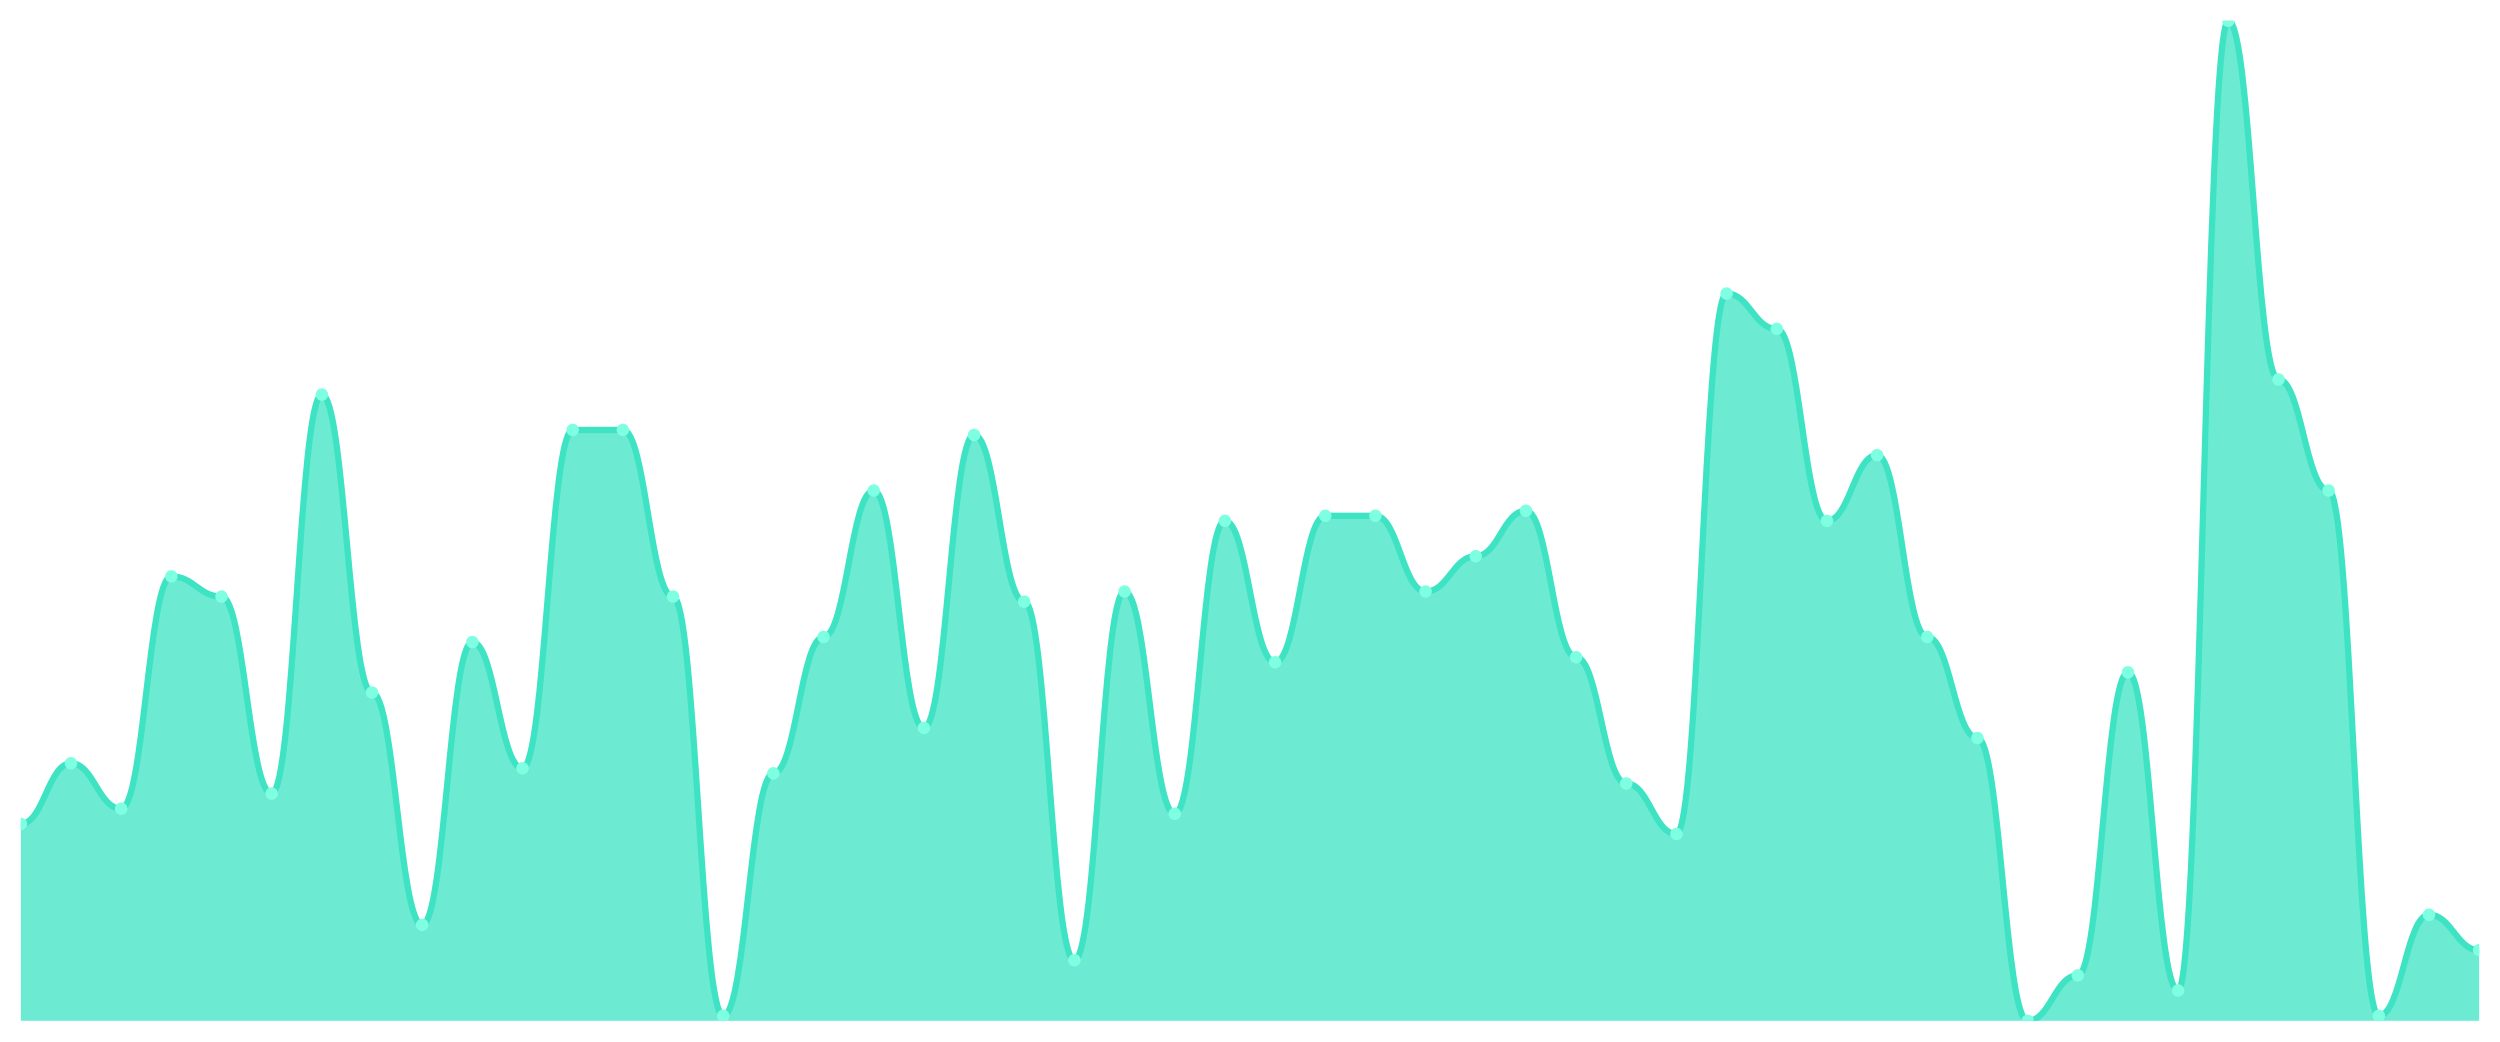
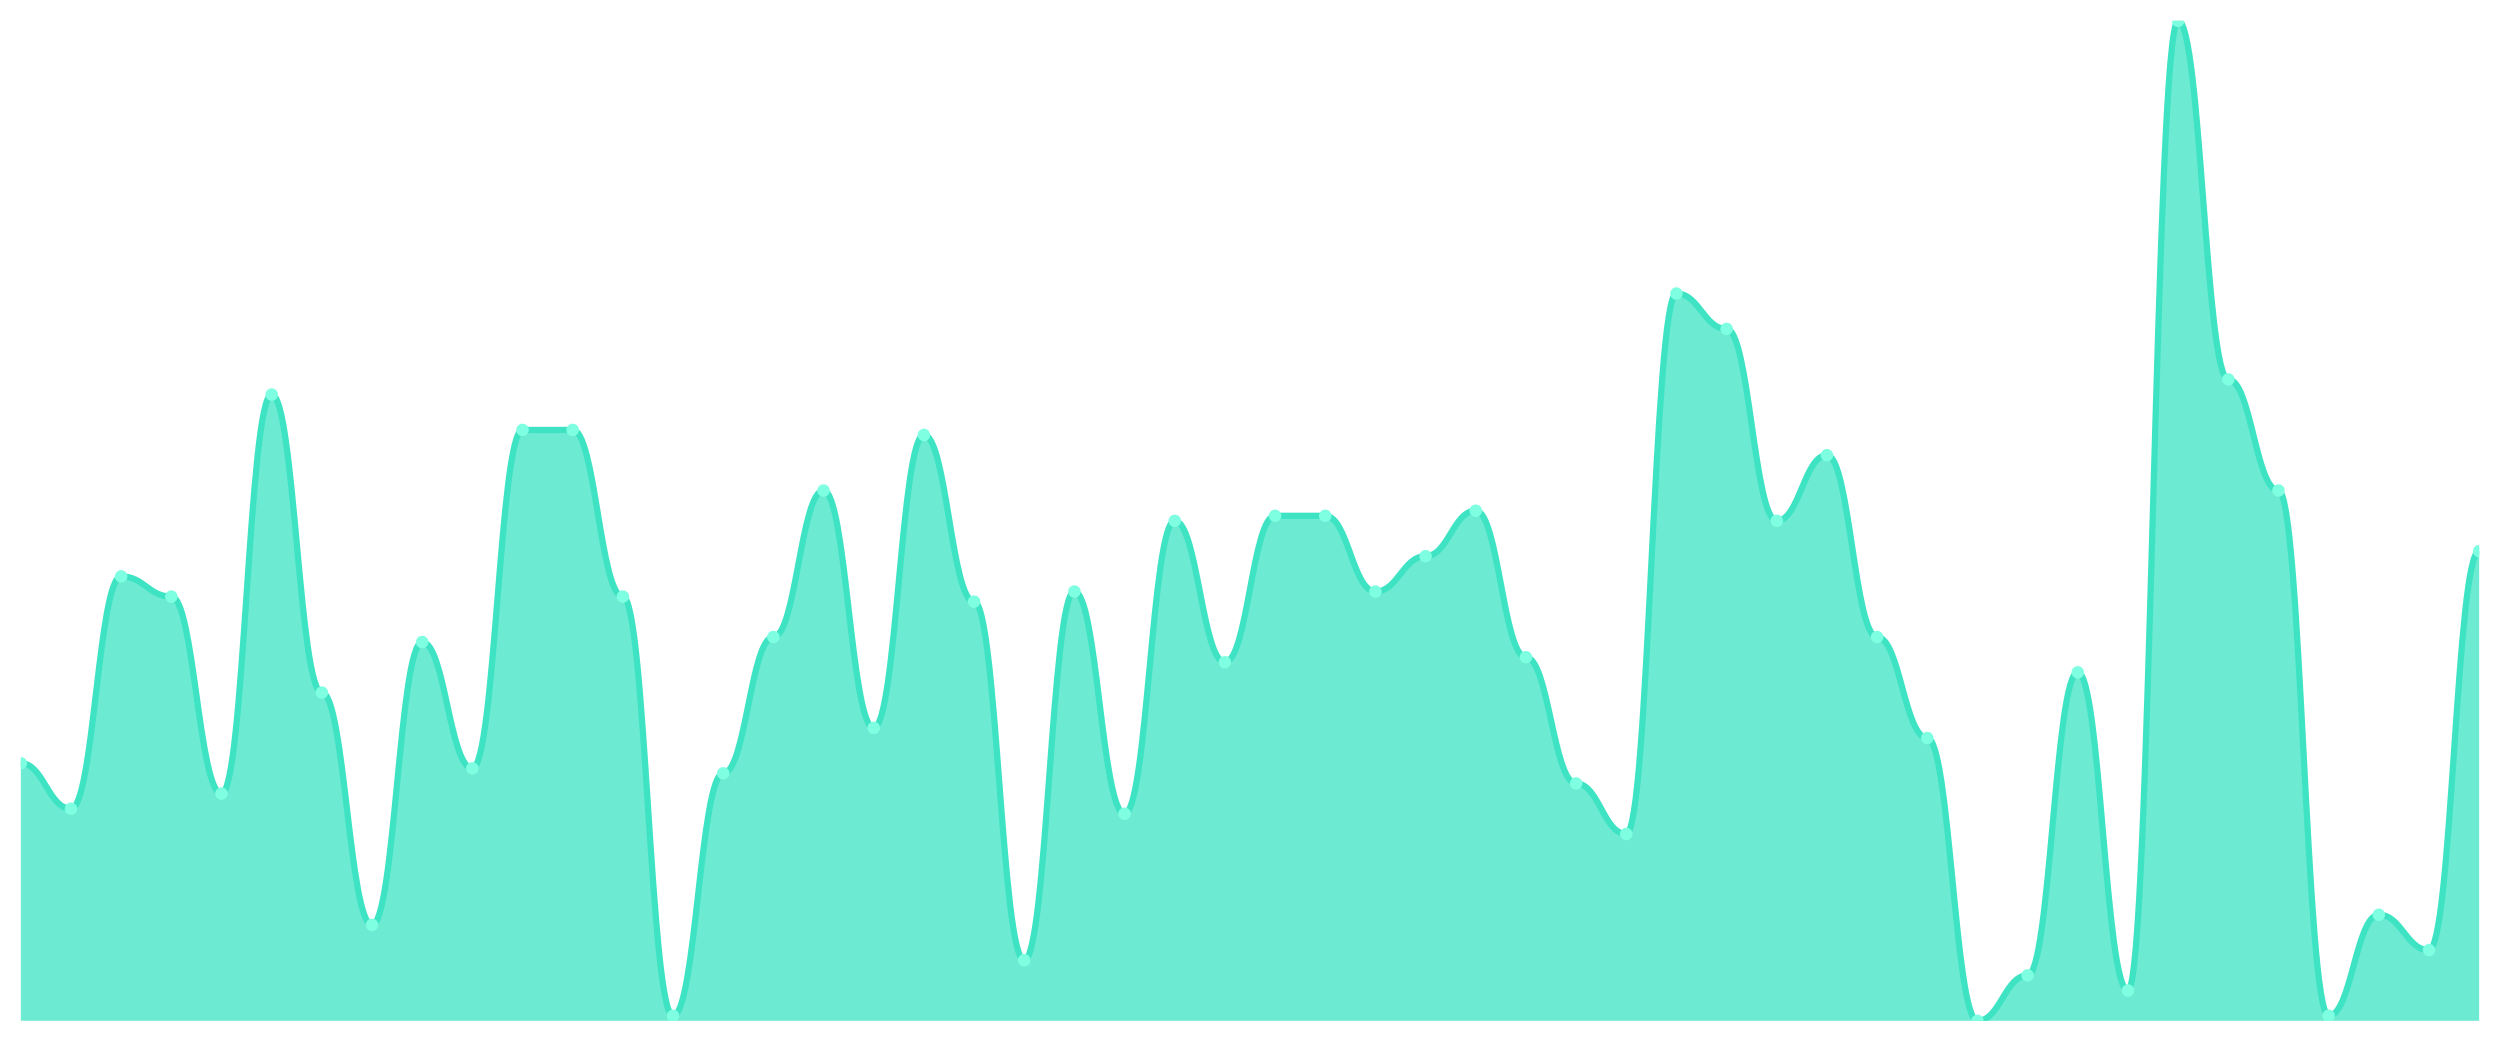
<svg xmlns="http://www.w3.org/2000/svg" viewBox="0 0 1200 500" width="1200" height="500">
  <defs>
    <clipPath id="c">
      <rect x="10" y="10" width="1180" height="480" />
    </clipPath>
  </defs>
  <rect width="1200" height="500" fill="none" />
  <g clip-path="url(#c)">
-     <path d="M 10,490 L 10,395.455 C 20.837,395.455 23.245,366.364 34.082,366.364 C 44.918,366.364 47.327,388.182 58.163,388.182 C 69,388.182 71.408,276.667 82.245,276.667 C 93.082,276.667 95.49,286.364 106.327,286.364 C 117.163,286.364 119.571,380.909 130.408,380.909 C 141.245,380.909 143.653,189.394 154.49,189.394 C 165.327,189.394 167.735,332.424 178.571,332.424 C 189.408,332.424 191.816,443.939 202.653,443.939 C 213.49,443.939 215.898,308.182 226.735,308.182 C 237.571,308.182 239.98,368.788 250.816,368.788 C 261.653,368.788 264.061,206.364 274.898,206.364 C 285.735,206.364 288.143,206.364 298.98,206.364 C 309.816,206.364 312.224,286.364 323.061,286.364 C 333.898,286.364 336.306,487.576 347.143,487.576 C 357.98,487.576 360.388,371.212 371.224,371.212 C 382.061,371.212 384.469,305.758 395.306,305.758 C 406.143,305.758 408.551,235.455 419.388,235.455 C 430.224,235.455 432.633,349.394 443.469,349.394 C 454.306,349.394 456.714,208.788 467.551,208.788 C 478.388,208.788 480.796,288.788 491.633,288.788 C 502.469,288.788 504.878,460.909 515.714,460.909 C 526.551,460.909 528.959,283.939 539.796,283.939 C 550.633,283.939 553.041,390.606 563.878,390.606 C 574.714,390.606 577.122,250 587.959,250 C 598.796,250 601.204,317.879 612.041,317.879 C 622.878,317.879 625.286,247.576 636.122,247.576 C 646.959,247.576 649.367,247.576 660.204,247.576 C 671.041,247.576 673.449,283.939 684.286,283.939 C 695.122,283.939 697.531,266.97 708.367,266.97 C 719.204,266.97 721.612,245.152 732.449,245.152 C 743.286,245.152 745.694,315.455 756.531,315.455 C 767.367,315.455 769.776,376.061 780.612,376.061 C 791.449,376.061 793.857,400.303 804.694,400.303 C 815.531,400.303 817.939,140.909 828.776,140.909 C 839.612,140.909 842.02,157.879 852.857,157.879 C 863.694,157.879 866.102,250 876.939,250 C 887.776,250 890.184,218.485 901.02,218.485 C 911.857,218.485 914.265,305.758 925.102,305.758 C 935.939,305.758 938.347,354.242 949.184,354.242 C 960.02,354.242 962.429,490 973.265,490 C 984.102,490 986.51,468.182 997.347,468.182 C 1008.184,468.182 1010.592,322.727 1021.429,322.727 C 1032.265,322.727 1034.673,475.455 1045.51,475.455 C 1056.347,475.455 1058.755,10 1069.592,10 C 1080.429,10 1082.837,182.121 1093.673,182.121 C 1104.51,182.121 1106.918,235.455 1117.755,235.455 C 1128.592,235.455 1131,487.576 1141.837,487.576 C 1152.673,487.576 1155.082,439.091 1165.918,439.091 C 1176.755,439.091 1179.163,456.061 1190,456.061 L 1190,490 Z" fill="rgba(61,227,195,0.75)" />
-     <path d="M 10,395.455 C 20.837,395.455 23.245,366.364 34.082,366.364 C 44.918,366.364 47.327,388.182 58.163,388.182 C 69,388.182 71.408,276.667 82.245,276.667 C 93.082,276.667 95.49,286.364 106.327,286.364 C 117.163,286.364 119.571,380.909 130.408,380.909 C 141.245,380.909 143.653,189.394 154.49,189.394 C 165.327,189.394 167.735,332.424 178.571,332.424 C 189.408,332.424 191.816,443.939 202.653,443.939 C 213.49,443.939 215.898,308.182 226.735,308.182 C 237.571,308.182 239.98,368.788 250.816,368.788 C 261.653,368.788 264.061,206.364 274.898,206.364 C 285.735,206.364 288.143,206.364 298.98,206.364 C 309.816,206.364 312.224,286.364 323.061,286.364 C 333.898,286.364 336.306,487.576 347.143,487.576 C 357.98,487.576 360.388,371.212 371.224,371.212 C 382.061,371.212 384.469,305.758 395.306,305.758 C 406.143,305.758 408.551,235.455 419.388,235.455 C 430.224,235.455 432.633,349.394 443.469,349.394 C 454.306,349.394 456.714,208.788 467.551,208.788 C 478.388,208.788 480.796,288.788 491.633,288.788 C 502.469,288.788 504.878,460.909 515.714,460.909 C 526.551,460.909 528.959,283.939 539.796,283.939 C 550.633,283.939 553.041,390.606 563.878,390.606 C 574.714,390.606 577.122,250 587.959,250 C 598.796,250 601.204,317.879 612.041,317.879 C 622.878,317.879 625.286,247.576 636.122,247.576 C 646.959,247.576 649.367,247.576 660.204,247.576 C 671.041,247.576 673.449,283.939 684.286,283.939 C 695.122,283.939 697.531,266.97 708.367,266.97 C 719.204,266.97 721.612,245.152 732.449,245.152 C 743.286,245.152 745.694,315.455 756.531,315.455 C 767.367,315.455 769.776,376.061 780.612,376.061 C 791.449,376.061 793.857,400.303 804.694,400.303 C 815.531,400.303 817.939,140.909 828.776,140.909 C 839.612,140.909 842.02,157.879 852.857,157.879 C 863.694,157.879 866.102,250 876.939,250 C 887.776,250 890.184,218.485 901.02,218.485 C 911.857,218.485 914.265,305.758 925.102,305.758 C 935.939,305.758 938.347,354.242 949.184,354.242 C 960.02,354.242 962.429,490 973.265,490 C 984.102,490 986.51,468.182 997.347,468.182 C 1008.184,468.182 1010.592,322.727 1021.429,322.727 C 1032.265,322.727 1034.673,475.455 1045.51,475.455 C 1056.347,475.455 1058.755,10 1069.592,10 C 1080.429,10 1082.837,182.121 1093.673,182.121 C 1104.51,182.121 1106.918,235.455 1117.755,235.455 C 1128.592,235.455 1131,487.576 1141.837,487.576 C 1152.673,487.576 1155.082,439.091 1165.918,439.091 C 1176.755,439.091 1179.163,456.061 1190,456.061" fill="none" stroke="#3de3c3" stroke-width="3" stroke-linecap="round" stroke-linejoin="round" />
-     <circle cx="10" cy="395.455" r="3" fill="#7fffe1" />
-     <circle cx="34.082" cy="366.364" r="3" fill="#7fffe1" />
-     <circle cx="58.163" cy="388.182" r="3" fill="#7fffe1" />
-     <circle cx="82.245" cy="276.667" r="3" fill="#7fffe1" />
-     <circle cx="106.327" cy="286.364" r="3" fill="#7fffe1" />
-     <circle cx="130.408" cy="380.909" r="3" fill="#7fffe1" />
-     <circle cx="154.49" cy="189.394" r="3" fill="#7fffe1" />
-     <circle cx="178.571" cy="332.424" r="3" fill="#7fffe1" />
-     <circle cx="202.653" cy="443.939" r="3" fill="#7fffe1" />
-     <circle cx="226.735" cy="308.182" r="3" fill="#7fffe1" />
-     <circle cx="250.816" cy="368.788" r="3" fill="#7fffe1" />
+     <path d="M 10,490 L 10,366.364 C 20.837,366.364 23.245,388.182 34.082,388.182 C 44.918,388.182 47.327,276.667 58.163,276.667 C 69,276.667 71.408,286.364 82.245,286.364 C 93.082,286.364 95.49,380.909 106.327,380.909 C 117.163,380.909 119.571,189.394 130.408,189.394 C 141.245,189.394 143.653,332.424 154.49,332.424 C 165.327,332.424 167.735,443.939 178.571,443.939 C 189.408,443.939 191.816,308.182 202.653,308.182 C 213.49,308.182 215.898,368.788 226.735,368.788 C 237.571,368.788 239.98,206.364 250.816,206.364 C 261.653,206.364 264.061,206.364 274.898,206.364 C 285.735,206.364 288.143,286.364 298.98,286.364 C 309.816,286.364 312.224,487.576 323.061,487.576 C 333.898,487.576 336.306,371.212 347.143,371.212 C 357.98,371.212 360.388,305.758 371.224,305.758 C 382.061,305.758 384.469,235.455 395.306,235.455 C 406.143,235.455 408.551,349.394 419.388,349.394 C 430.224,349.394 432.633,208.788 443.469,208.788 C 454.306,208.788 456.714,288.788 467.551,288.788 C 478.388,288.788 480.796,460.909 491.633,460.909 C 502.469,460.909 504.878,283.939 515.714,283.939 C 526.551,283.939 528.959,390.606 539.796,390.606 C 550.633,390.606 553.041,250 563.878,250 C 574.714,250 577.122,317.879 587.959,317.879 C 598.796,317.879 601.204,247.576 612.041,247.576 C 622.878,247.576 625.286,247.576 636.122,247.576 C 646.959,247.576 649.367,283.939 660.204,283.939 C 671.041,283.939 673.449,266.97 684.286,266.97 C 695.122,266.97 697.531,245.152 708.367,245.152 C 719.204,245.152 721.612,315.455 732.449,315.455 C 743.286,315.455 745.694,376.061 756.531,376.061 C 767.367,376.061 769.776,400.303 780.612,400.303 C 791.449,400.303 793.857,140.909 804.694,140.909 C 815.531,140.909 817.939,157.879 828.776,157.879 C 839.612,157.879 842.02,250 852.857,250 C 863.694,250 866.102,218.485 876.939,218.485 C 887.776,218.485 890.184,305.758 901.02,305.758 C 911.857,305.758 914.265,354.242 925.102,354.242 C 935.939,354.242 938.347,490 949.184,490 C 960.02,490 962.429,468.182 973.265,468.182 C 984.102,468.182 986.51,322.727 997.347,322.727 C 1008.184,322.727 1010.592,475.455 1021.429,475.455 C 1032.265,475.455 1034.673,10 1045.51,10 C 1056.347,10 1058.755,182.121 1069.592,182.121 C 1080.429,182.121 1082.837,235.455 1093.673,235.455 C 1104.51,235.455 1106.918,487.576 1117.755,487.576 C 1128.592,487.576 1131,439.091 1141.837,439.091 C 1152.673,439.091 1155.082,456.061 1165.918,456.061 C 1176.755,456.061 1179.163,264.545 1190,264.545 L 1190,490 Z" fill="rgba(61,227,195,0.75)" />
+     <path d="M 10,366.364 C 20.837,366.364 23.245,388.182 34.082,388.182 C 44.918,388.182 47.327,276.667 58.163,276.667 C 69,276.667 71.408,286.364 82.245,286.364 C 93.082,286.364 95.49,380.909 106.327,380.909 C 117.163,380.909 119.571,189.394 130.408,189.394 C 141.245,189.394 143.653,332.424 154.49,332.424 C 165.327,332.424 167.735,443.939 178.571,443.939 C 189.408,443.939 191.816,308.182 202.653,308.182 C 213.49,308.182 215.898,368.788 226.735,368.788 C 237.571,368.788 239.98,206.364 250.816,206.364 C 261.653,206.364 264.061,206.364 274.898,206.364 C 285.735,206.364 288.143,286.364 298.98,286.364 C 309.816,286.364 312.224,487.576 323.061,487.576 C 333.898,487.576 336.306,371.212 347.143,371.212 C 357.98,371.212 360.388,305.758 371.224,305.758 C 382.061,305.758 384.469,235.455 395.306,235.455 C 406.143,235.455 408.551,349.394 419.388,349.394 C 430.224,349.394 432.633,208.788 443.469,208.788 C 454.306,208.788 456.714,288.788 467.551,288.788 C 478.388,288.788 480.796,460.909 491.633,460.909 C 502.469,460.909 504.878,283.939 515.714,283.939 C 526.551,283.939 528.959,390.606 539.796,390.606 C 550.633,390.606 553.041,250 563.878,250 C 574.714,250 577.122,317.879 587.959,317.879 C 598.796,317.879 601.204,247.576 612.041,247.576 C 622.878,247.576 625.286,247.576 636.122,247.576 C 646.959,247.576 649.367,283.939 660.204,283.939 C 671.041,283.939 673.449,266.97 684.286,266.97 C 695.122,266.97 697.531,245.152 708.367,245.152 C 719.204,245.152 721.612,315.455 732.449,315.455 C 743.286,315.455 745.694,376.061 756.531,376.061 C 767.367,376.061 769.776,400.303 780.612,400.303 C 791.449,400.303 793.857,140.909 804.694,140.909 C 815.531,140.909 817.939,157.879 828.776,157.879 C 839.612,157.879 842.02,250 852.857,250 C 863.694,250 866.102,218.485 876.939,218.485 C 887.776,218.485 890.184,305.758 901.02,305.758 C 911.857,305.758 914.265,354.242 925.102,354.242 C 935.939,354.242 938.347,490 949.184,490 C 960.02,490 962.429,468.182 973.265,468.182 C 984.102,468.182 986.51,322.727 997.347,322.727 C 1008.184,322.727 1010.592,475.455 1021.429,475.455 C 1032.265,475.455 1034.673,10 1045.51,10 C 1056.347,10 1058.755,182.121 1069.592,182.121 C 1080.429,182.121 1082.837,235.455 1093.673,235.455 C 1104.51,235.455 1106.918,487.576 1117.755,487.576 C 1128.592,487.576 1131,439.091 1141.837,439.091 C 1152.673,439.091 1155.082,456.061 1165.918,456.061 C 1176.755,456.061 1179.163,264.545 1190,264.545" fill="none" stroke="#3de3c3" stroke-width="3" stroke-linecap="round" stroke-linejoin="round" />
+     <circle cx="10" cy="366.364" r="3" fill="#7fffe1" />
+     <circle cx="34.082" cy="388.182" r="3" fill="#7fffe1" />
+     <circle cx="58.163" cy="276.667" r="3" fill="#7fffe1" />
+     <circle cx="82.245" cy="286.364" r="3" fill="#7fffe1" />
+     <circle cx="106.327" cy="380.909" r="3" fill="#7fffe1" />
+     <circle cx="130.408" cy="189.394" r="3" fill="#7fffe1" />
+     <circle cx="154.49" cy="332.424" r="3" fill="#7fffe1" />
+     <circle cx="178.571" cy="443.939" r="3" fill="#7fffe1" />
+     <circle cx="202.653" cy="308.182" r="3" fill="#7fffe1" />
+     <circle cx="226.735" cy="368.788" r="3" fill="#7fffe1" />
+     <circle cx="250.816" cy="206.364" r="3" fill="#7fffe1" />
    <circle cx="274.898" cy="206.364" r="3" fill="#7fffe1" />
-     <circle cx="298.98" cy="206.364" r="3" fill="#7fffe1" />
-     <circle cx="323.061" cy="286.364" r="3" fill="#7fffe1" />
-     <circle cx="347.143" cy="487.576" r="3" fill="#7fffe1" />
-     <circle cx="371.224" cy="371.212" r="3" fill="#7fffe1" />
-     <circle cx="395.306" cy="305.758" r="3" fill="#7fffe1" />
-     <circle cx="419.388" cy="235.455" r="3" fill="#7fffe1" />
-     <circle cx="443.469" cy="349.394" r="3" fill="#7fffe1" />
-     <circle cx="467.551" cy="208.788" r="3" fill="#7fffe1" />
-     <circle cx="491.633" cy="288.788" r="3" fill="#7fffe1" />
-     <circle cx="515.714" cy="460.909" r="3" fill="#7fffe1" />
-     <circle cx="539.796" cy="283.939" r="3" fill="#7fffe1" />
-     <circle cx="563.878" cy="390.606" r="3" fill="#7fffe1" />
-     <circle cx="587.959" cy="250" r="3" fill="#7fffe1" />
-     <circle cx="612.041" cy="317.879" r="3" fill="#7fffe1" />
+     <circle cx="298.98" cy="286.364" r="3" fill="#7fffe1" />
+     <circle cx="323.061" cy="487.576" r="3" fill="#7fffe1" />
+     <circle cx="347.143" cy="371.212" r="3" fill="#7fffe1" />
+     <circle cx="371.224" cy="305.758" r="3" fill="#7fffe1" />
+     <circle cx="395.306" cy="235.455" r="3" fill="#7fffe1" />
+     <circle cx="419.388" cy="349.394" r="3" fill="#7fffe1" />
+     <circle cx="443.469" cy="208.788" r="3" fill="#7fffe1" />
+     <circle cx="467.551" cy="288.788" r="3" fill="#7fffe1" />
+     <circle cx="491.633" cy="460.909" r="3" fill="#7fffe1" />
+     <circle cx="515.714" cy="283.939" r="3" fill="#7fffe1" />
+     <circle cx="539.796" cy="390.606" r="3" fill="#7fffe1" />
+     <circle cx="563.878" cy="250" r="3" fill="#7fffe1" />
+     <circle cx="587.959" cy="317.879" r="3" fill="#7fffe1" />
+     <circle cx="612.041" cy="247.576" r="3" fill="#7fffe1" />
    <circle cx="636.122" cy="247.576" r="3" fill="#7fffe1" />
-     <circle cx="660.204" cy="247.576" r="3" fill="#7fffe1" />
-     <circle cx="684.286" cy="283.939" r="3" fill="#7fffe1" />
-     <circle cx="708.367" cy="266.97" r="3" fill="#7fffe1" />
-     <circle cx="732.449" cy="245.152" r="3" fill="#7fffe1" />
-     <circle cx="756.531" cy="315.455" r="3" fill="#7fffe1" />
-     <circle cx="780.612" cy="376.061" r="3" fill="#7fffe1" />
-     <circle cx="804.694" cy="400.303" r="3" fill="#7fffe1" />
-     <circle cx="828.776" cy="140.909" r="3" fill="#7fffe1" />
-     <circle cx="852.857" cy="157.879" r="3" fill="#7fffe1" />
-     <circle cx="876.939" cy="250" r="3" fill="#7fffe1" />
-     <circle cx="901.02" cy="218.485" r="3" fill="#7fffe1" />
-     <circle cx="925.102" cy="305.758" r="3" fill="#7fffe1" />
-     <circle cx="949.184" cy="354.242" r="3" fill="#7fffe1" />
-     <circle cx="973.265" cy="490" r="3" fill="#7fffe1" />
-     <circle cx="997.347" cy="468.182" r="3" fill="#7fffe1" />
-     <circle cx="1021.429" cy="322.727" r="3" fill="#7fffe1" />
-     <circle cx="1045.51" cy="475.455" r="3" fill="#7fffe1" />
-     <circle cx="1069.592" cy="10" r="3" fill="#7fffe1" />
-     <circle cx="1093.673" cy="182.121" r="3" fill="#7fffe1" />
-     <circle cx="1117.755" cy="235.455" r="3" fill="#7fffe1" />
-     <circle cx="1141.837" cy="487.576" r="3" fill="#7fffe1" />
-     <circle cx="1165.918" cy="439.091" r="3" fill="#7fffe1" />
-     <circle cx="1190" cy="456.061" r="3" fill="#7fffe1" />
+     <circle cx="660.204" cy="283.939" r="3" fill="#7fffe1" />
+     <circle cx="684.286" cy="266.97" r="3" fill="#7fffe1" />
+     <circle cx="708.367" cy="245.152" r="3" fill="#7fffe1" />
+     <circle cx="732.449" cy="315.455" r="3" fill="#7fffe1" />
+     <circle cx="756.531" cy="376.061" r="3" fill="#7fffe1" />
+     <circle cx="780.612" cy="400.303" r="3" fill="#7fffe1" />
+     <circle cx="804.694" cy="140.909" r="3" fill="#7fffe1" />
+     <circle cx="828.776" cy="157.879" r="3" fill="#7fffe1" />
+     <circle cx="852.857" cy="250" r="3" fill="#7fffe1" />
+     <circle cx="876.939" cy="218.485" r="3" fill="#7fffe1" />
+     <circle cx="901.02" cy="305.758" r="3" fill="#7fffe1" />
+     <circle cx="925.102" cy="354.242" r="3" fill="#7fffe1" />
+     <circle cx="949.184" cy="490" r="3" fill="#7fffe1" />
+     <circle cx="973.265" cy="468.182" r="3" fill="#7fffe1" />
+     <circle cx="997.347" cy="322.727" r="3" fill="#7fffe1" />
+     <circle cx="1021.429" cy="475.455" r="3" fill="#7fffe1" />
+     <circle cx="1045.51" cy="10" r="3" fill="#7fffe1" />
+     <circle cx="1069.592" cy="182.121" r="3" fill="#7fffe1" />
+     <circle cx="1093.673" cy="235.455" r="3" fill="#7fffe1" />
+     <circle cx="1117.755" cy="487.576" r="3" fill="#7fffe1" />
+     <circle cx="1141.837" cy="439.091" r="3" fill="#7fffe1" />
+     <circle cx="1165.918" cy="456.061" r="3" fill="#7fffe1" />
+     <circle cx="1190" cy="264.545" r="3" fill="#7fffe1" />
  </g>
</svg>
